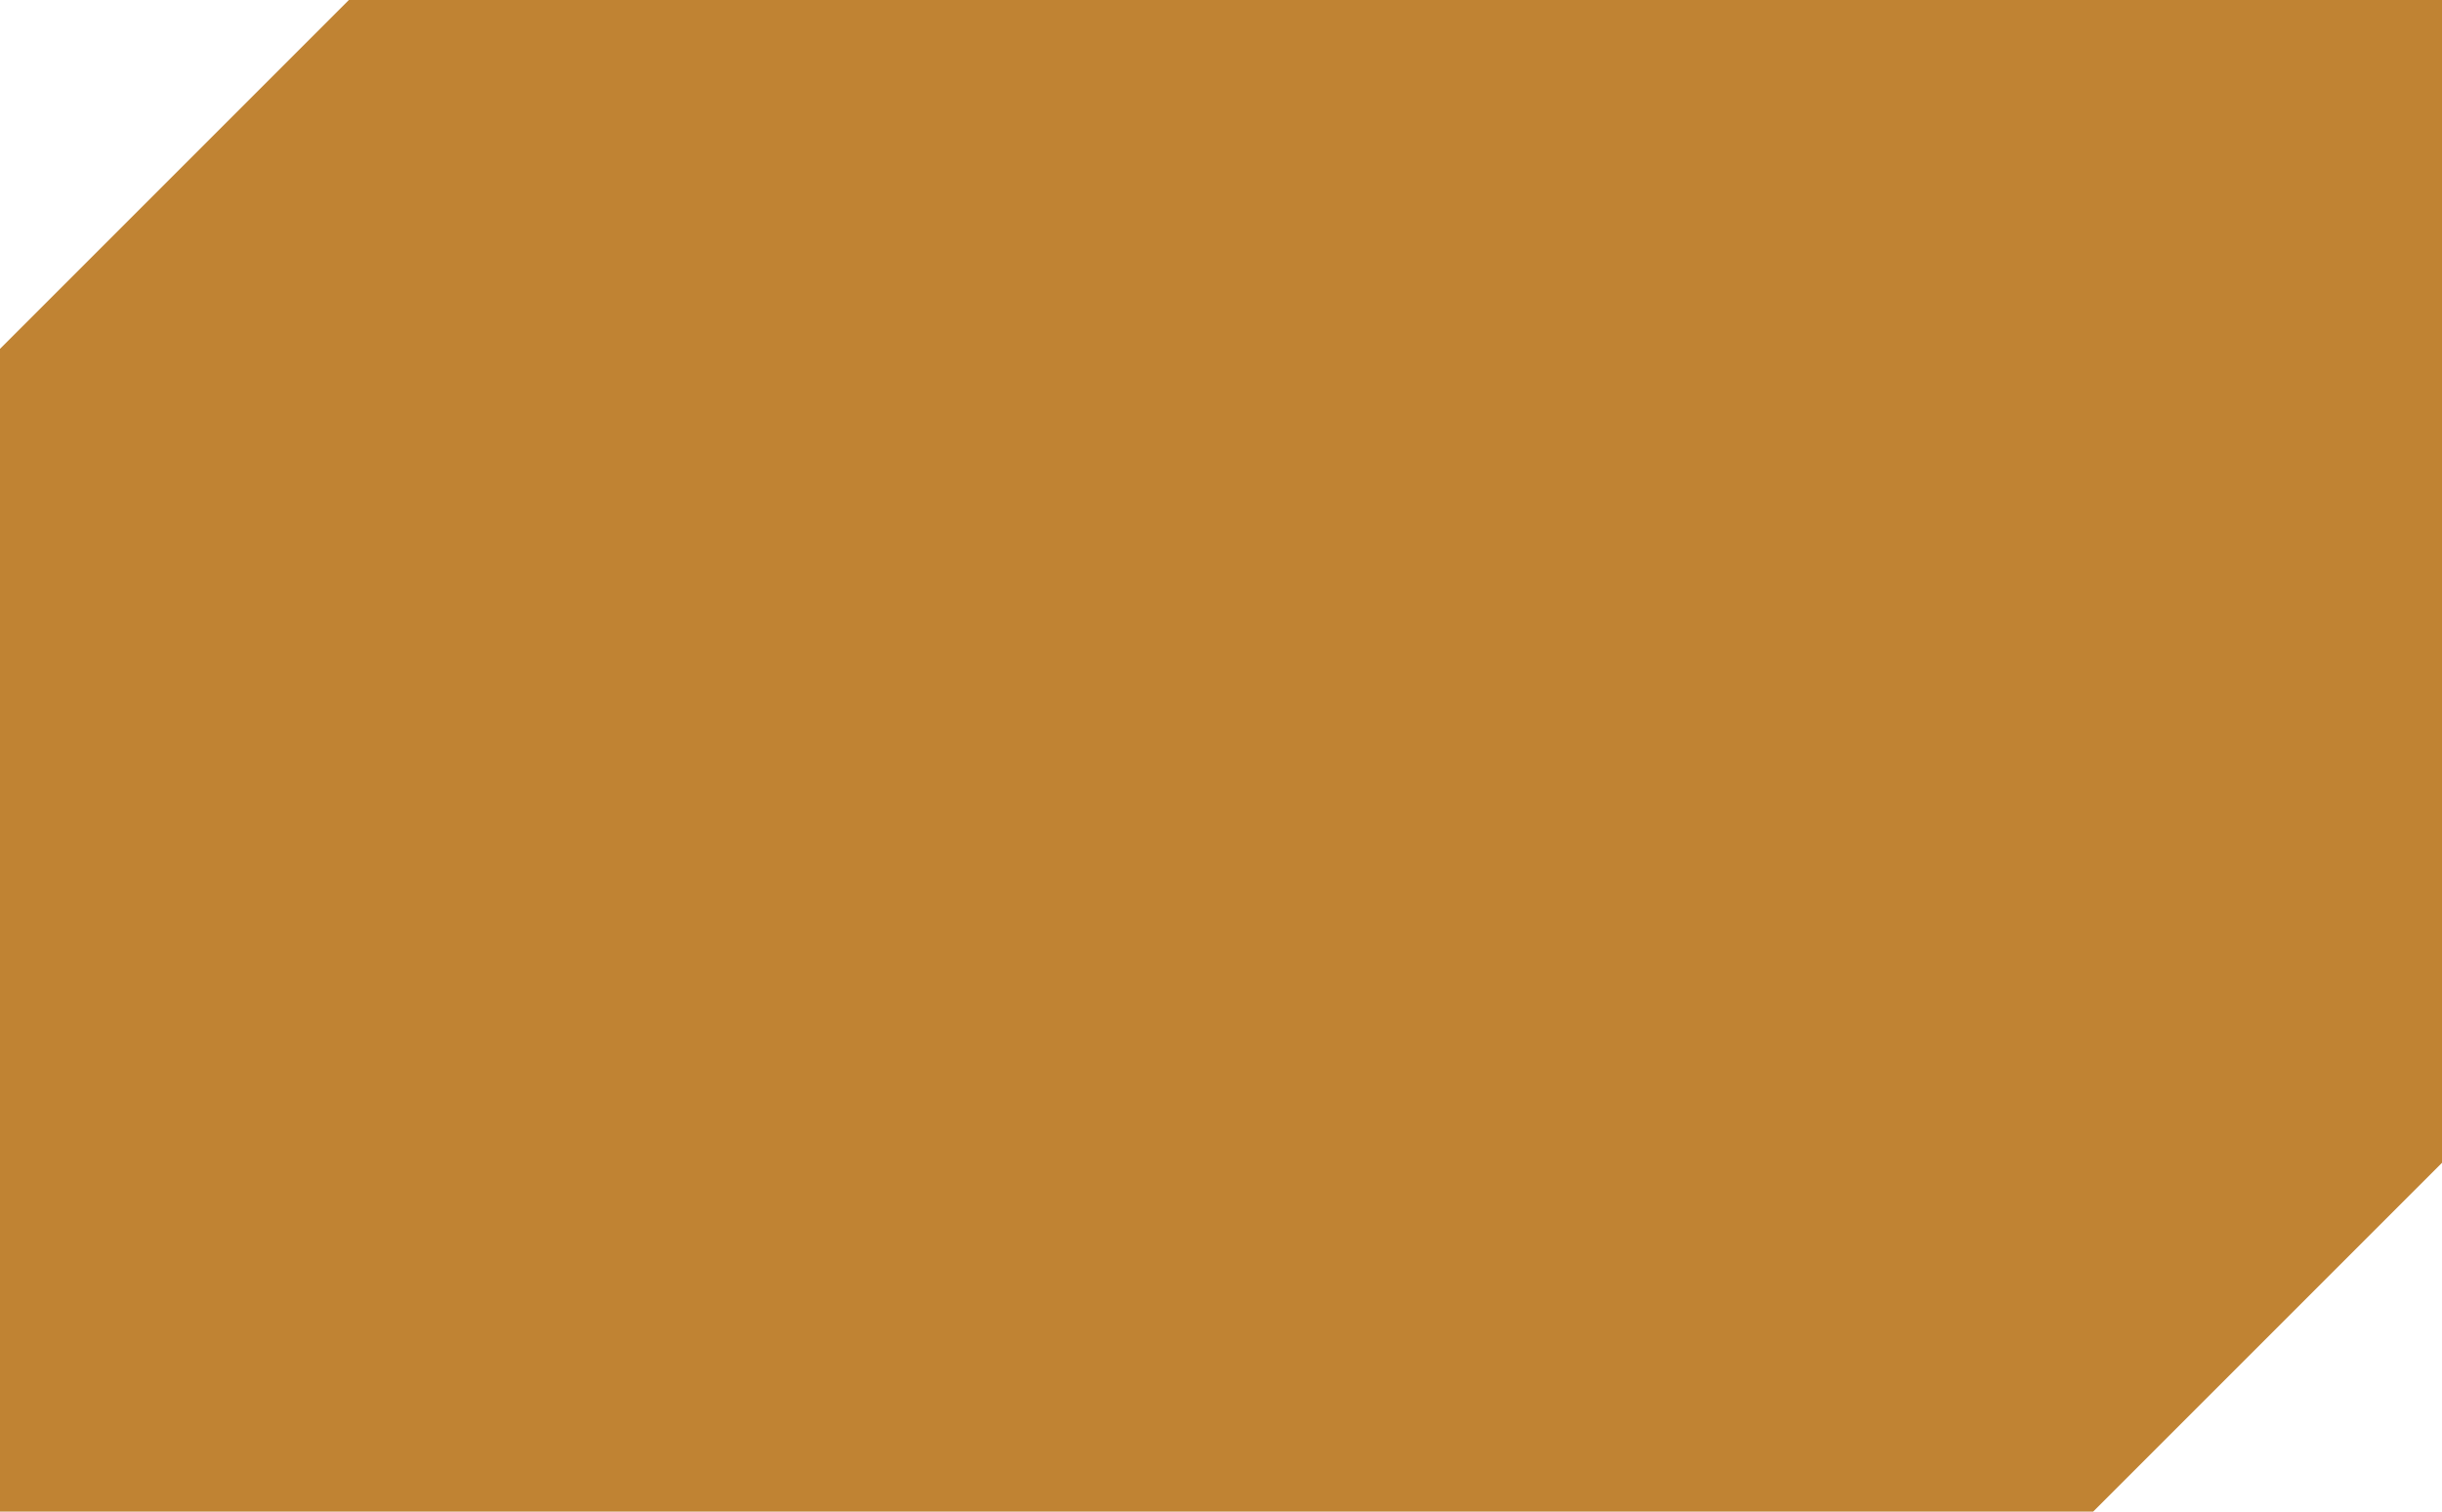
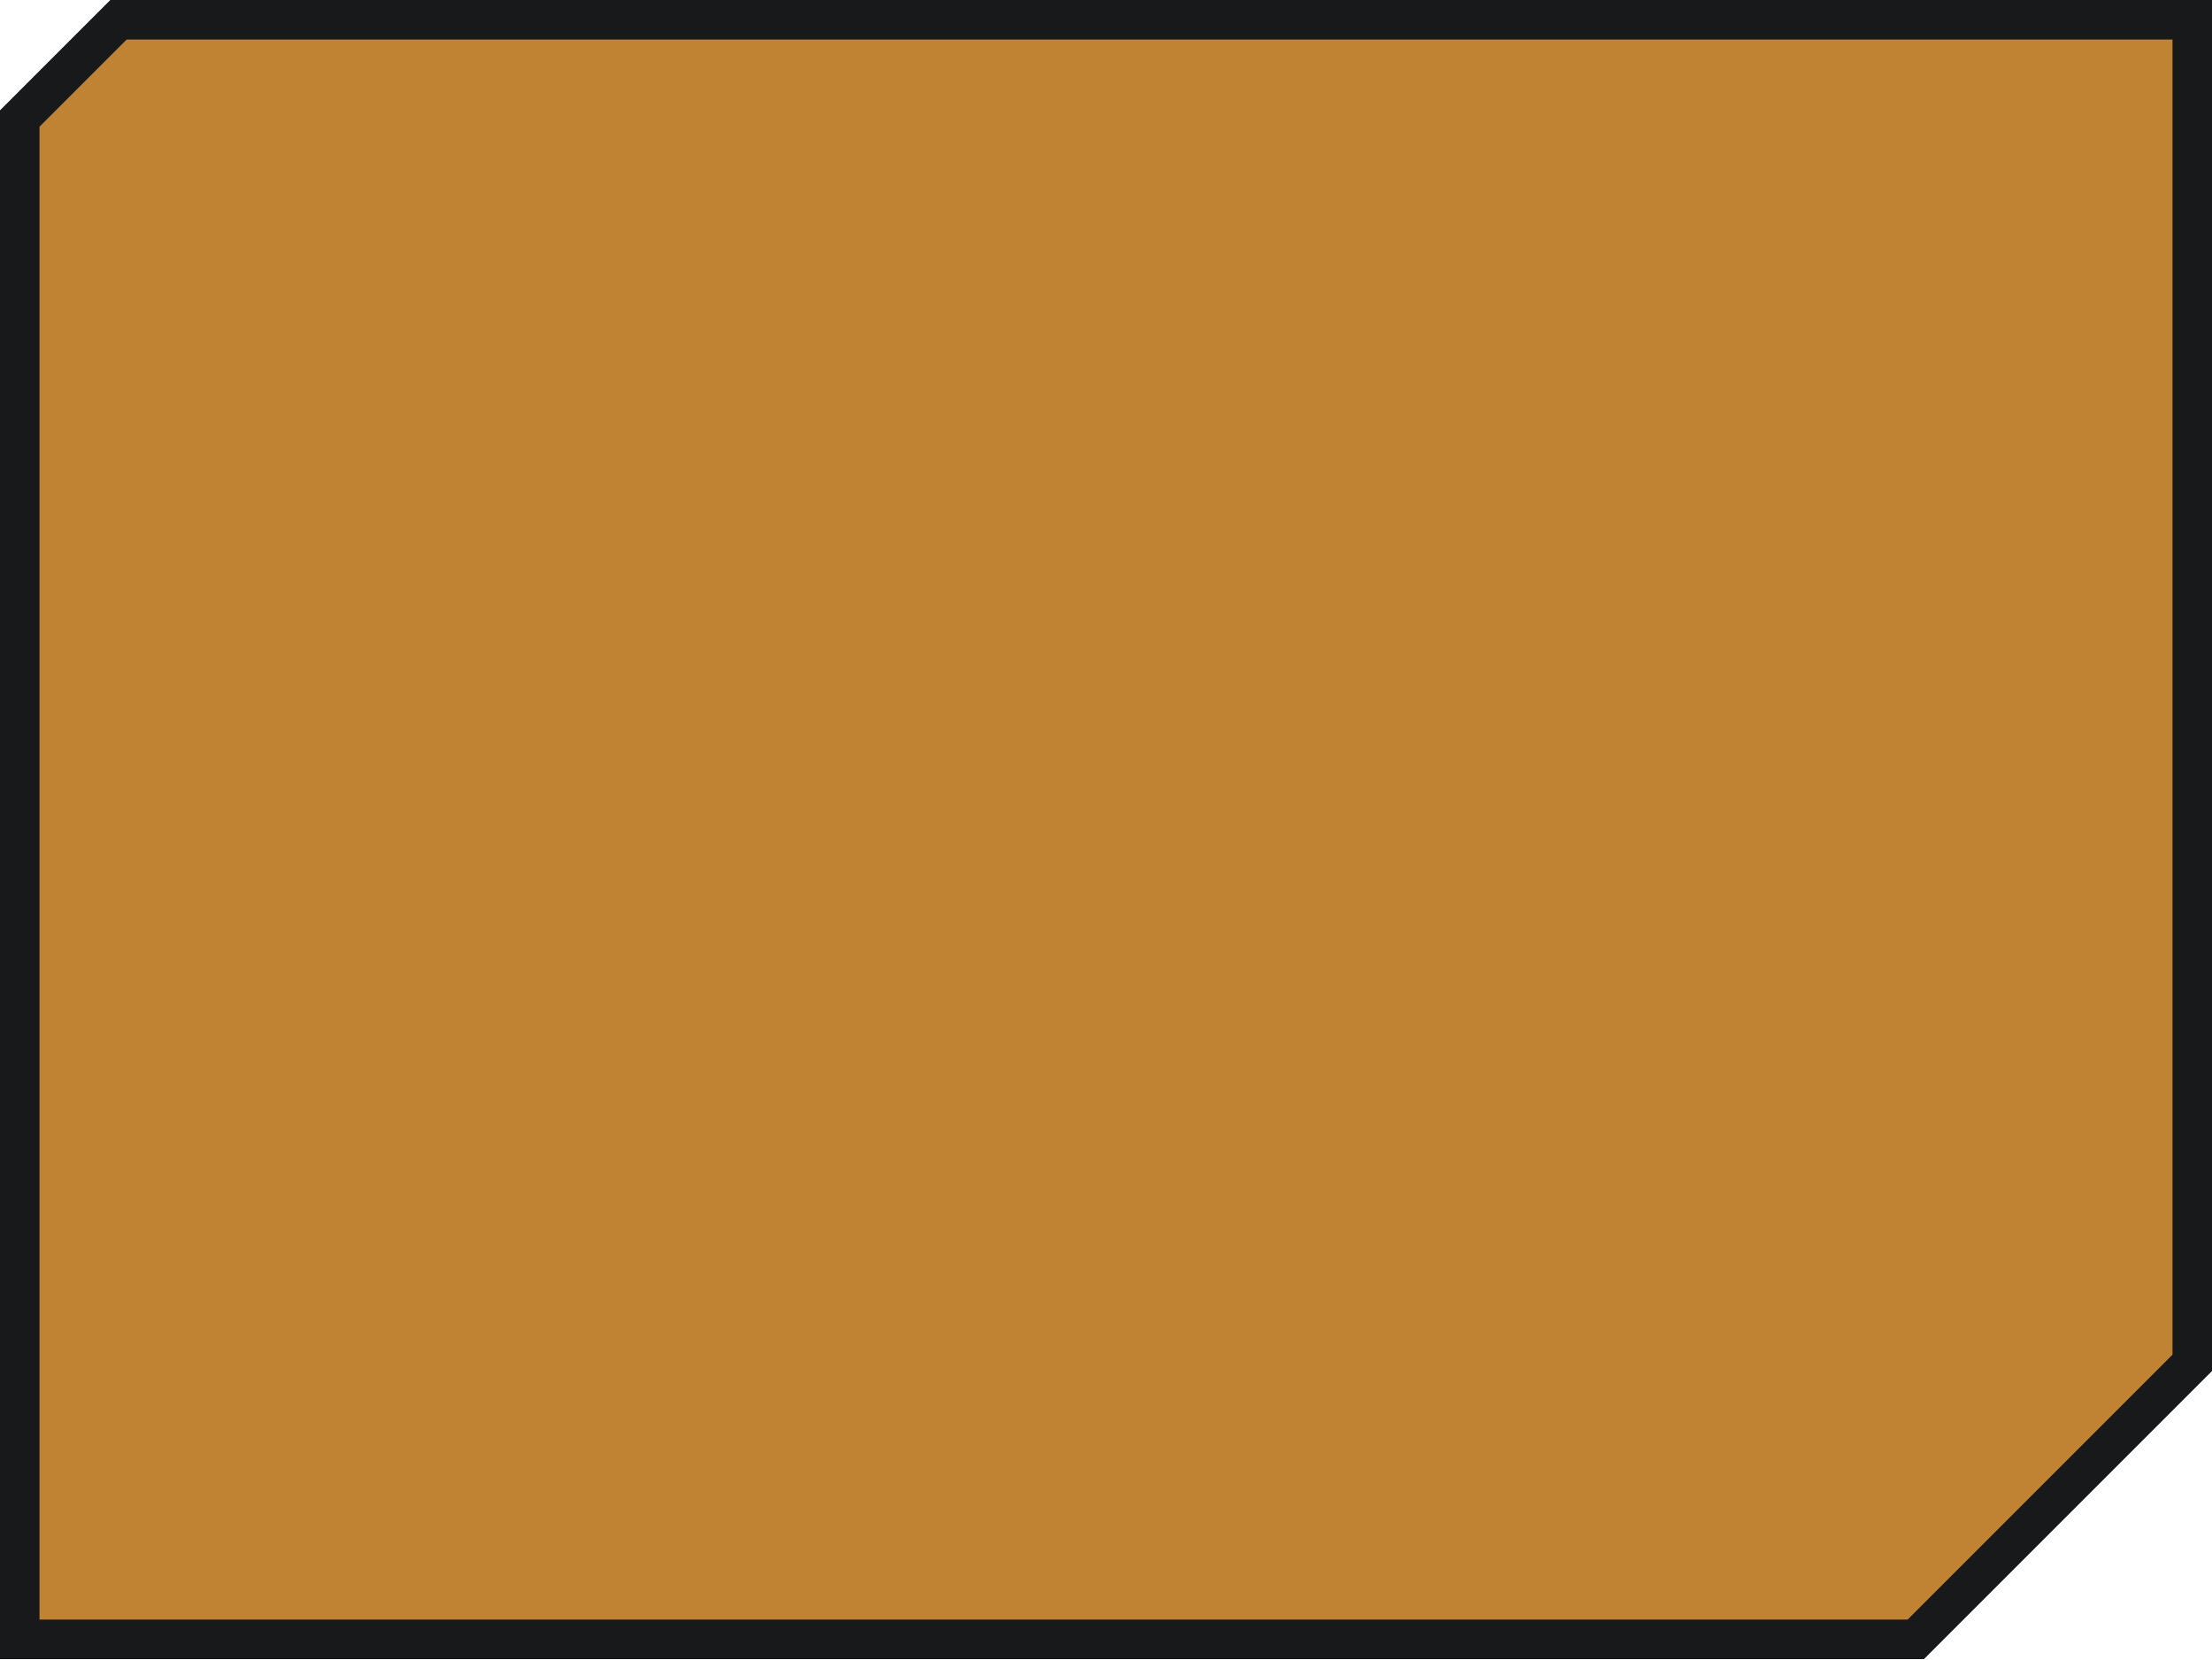
- <svg xmlns="http://www.w3.org/2000/svg" width="42" height="26" viewBox="0 0 42 26">
-   <polygon points="6,0 42,0 42,20 36,26 0,26 0,6" fill="#C08333" />
+ <svg xmlns="http://www.w3.org/2000/svg" width="56" height="42" viewBox="0 0 56 42">
+   <polygon points="3,0.5 55.5,0.5 55.5,34.5 48.5,41.5 0.5,41.5 0.5,3" fill="#C08333" stroke="#18191B" stroke-width="1" />
</svg>
